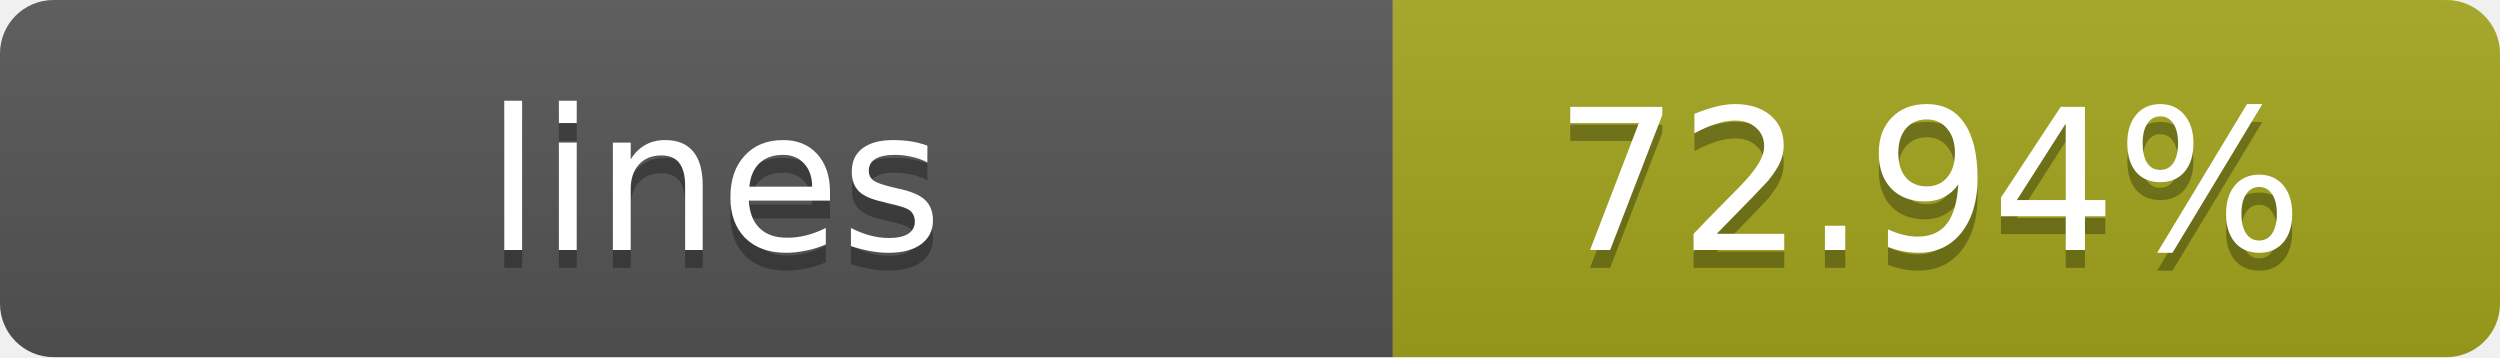
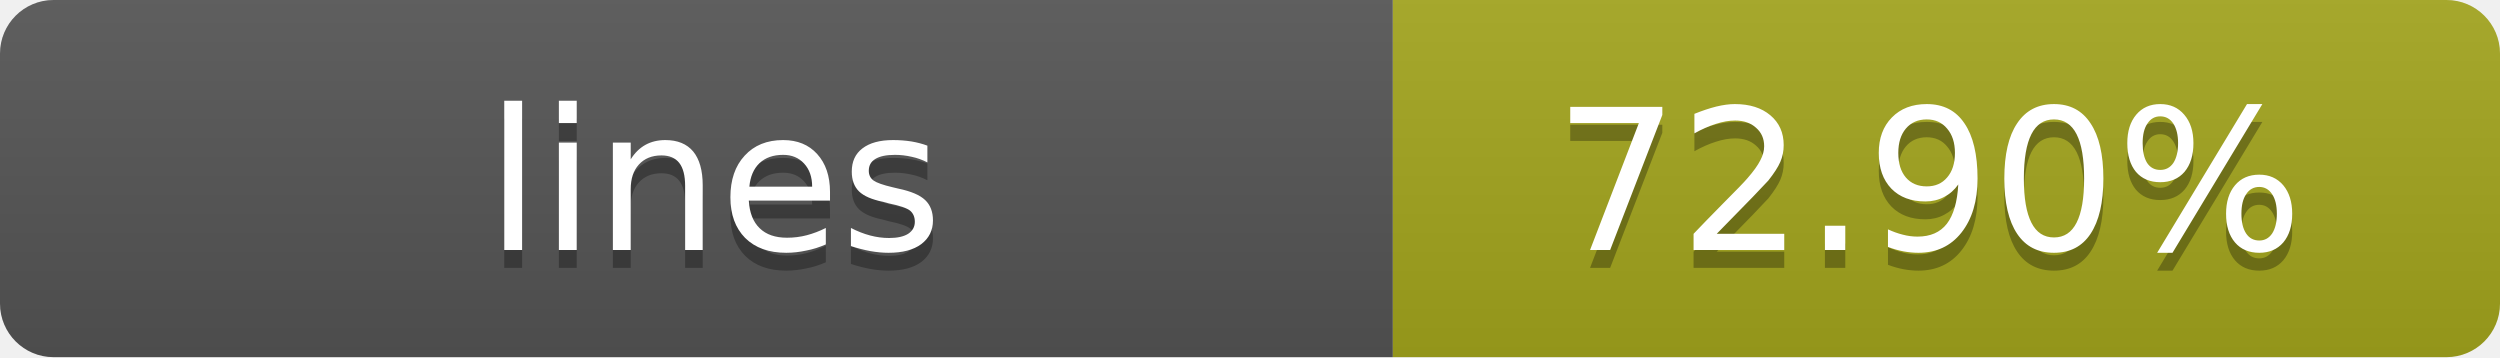
- <svg xmlns="http://www.w3.org/2000/svg" width="140" height="20" role="img" aria-label="lines: 72.94%">
+ <svg xmlns="http://www.w3.org/2000/svg" width="140" height="20" role="img" aria-label="lines: 72.90%">
  <linearGradient id="s" x2="0" y2="100%">
    <stop offset="0" stop-color="#bbb" stop-opacity=".1" />
    <stop offset="1" stop-opacity=".1" />
  </linearGradient>
  <clipPath id="r">
    <rect width="140" height="20" rx="3" fill="#fff" />
  </clipPath>
  <g clip-path="url(#r)">
    <rect width="78" height="20" fill="#555" />
    <rect x="78" width="62" height="20" fill="#a4a61d" />
    <rect width="140" height="20" fill="url(#s)" />
  </g>
  <g fill="#fff" text-anchor="middle" font-family="Verdana,Geneva,DejaVu Sans,sans-serif" text-rendering="geometricPrecision" font-size="11">
    <text x="40" y="15" fill="#010101" fill-opacity=".3">lines</text>
    <text x="40" y="14">lines</text>
-     <text x="108" y="15" fill="#010101" fill-opacity=".3">72.94%</text>
-     <text x="108" y="14">72.94%</text>
+     <text x="108" y="15" fill="#010101" fill-opacity=".3">72.90%</text>
+     <text x="108" y="14">72.90%</text>
  </g>
</svg>
